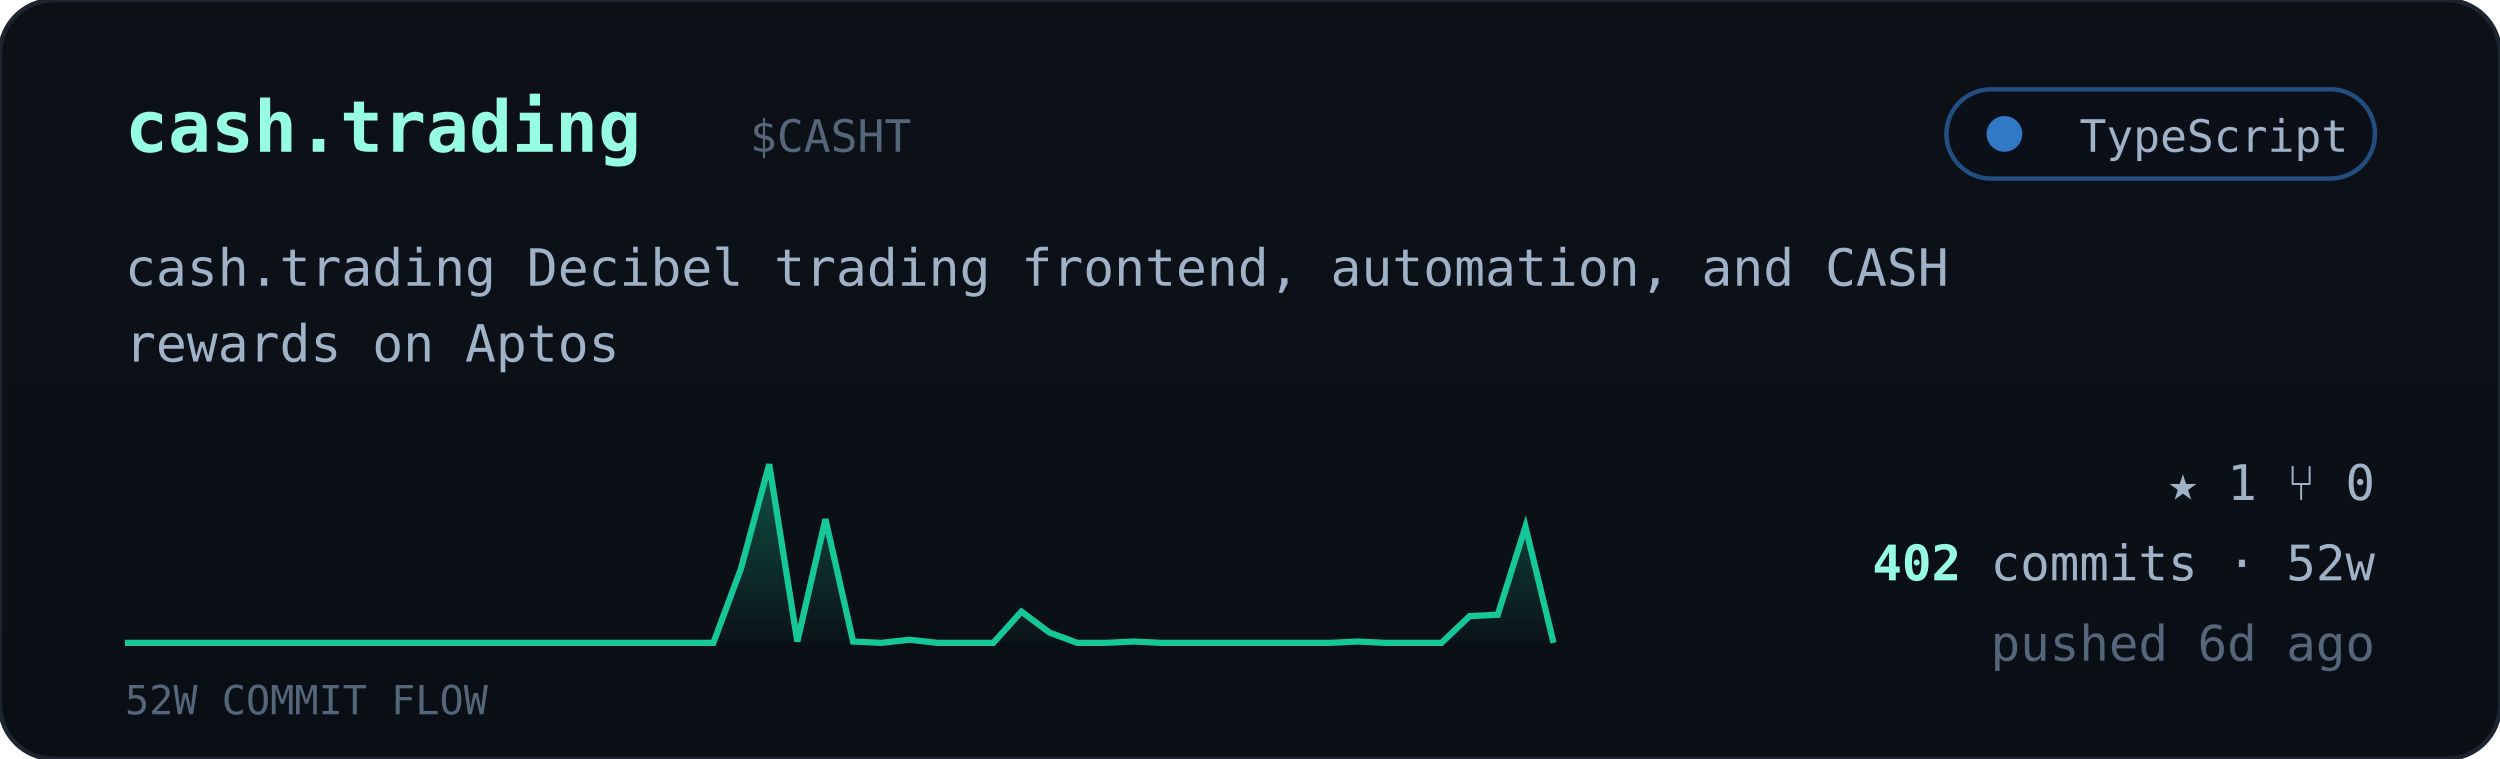
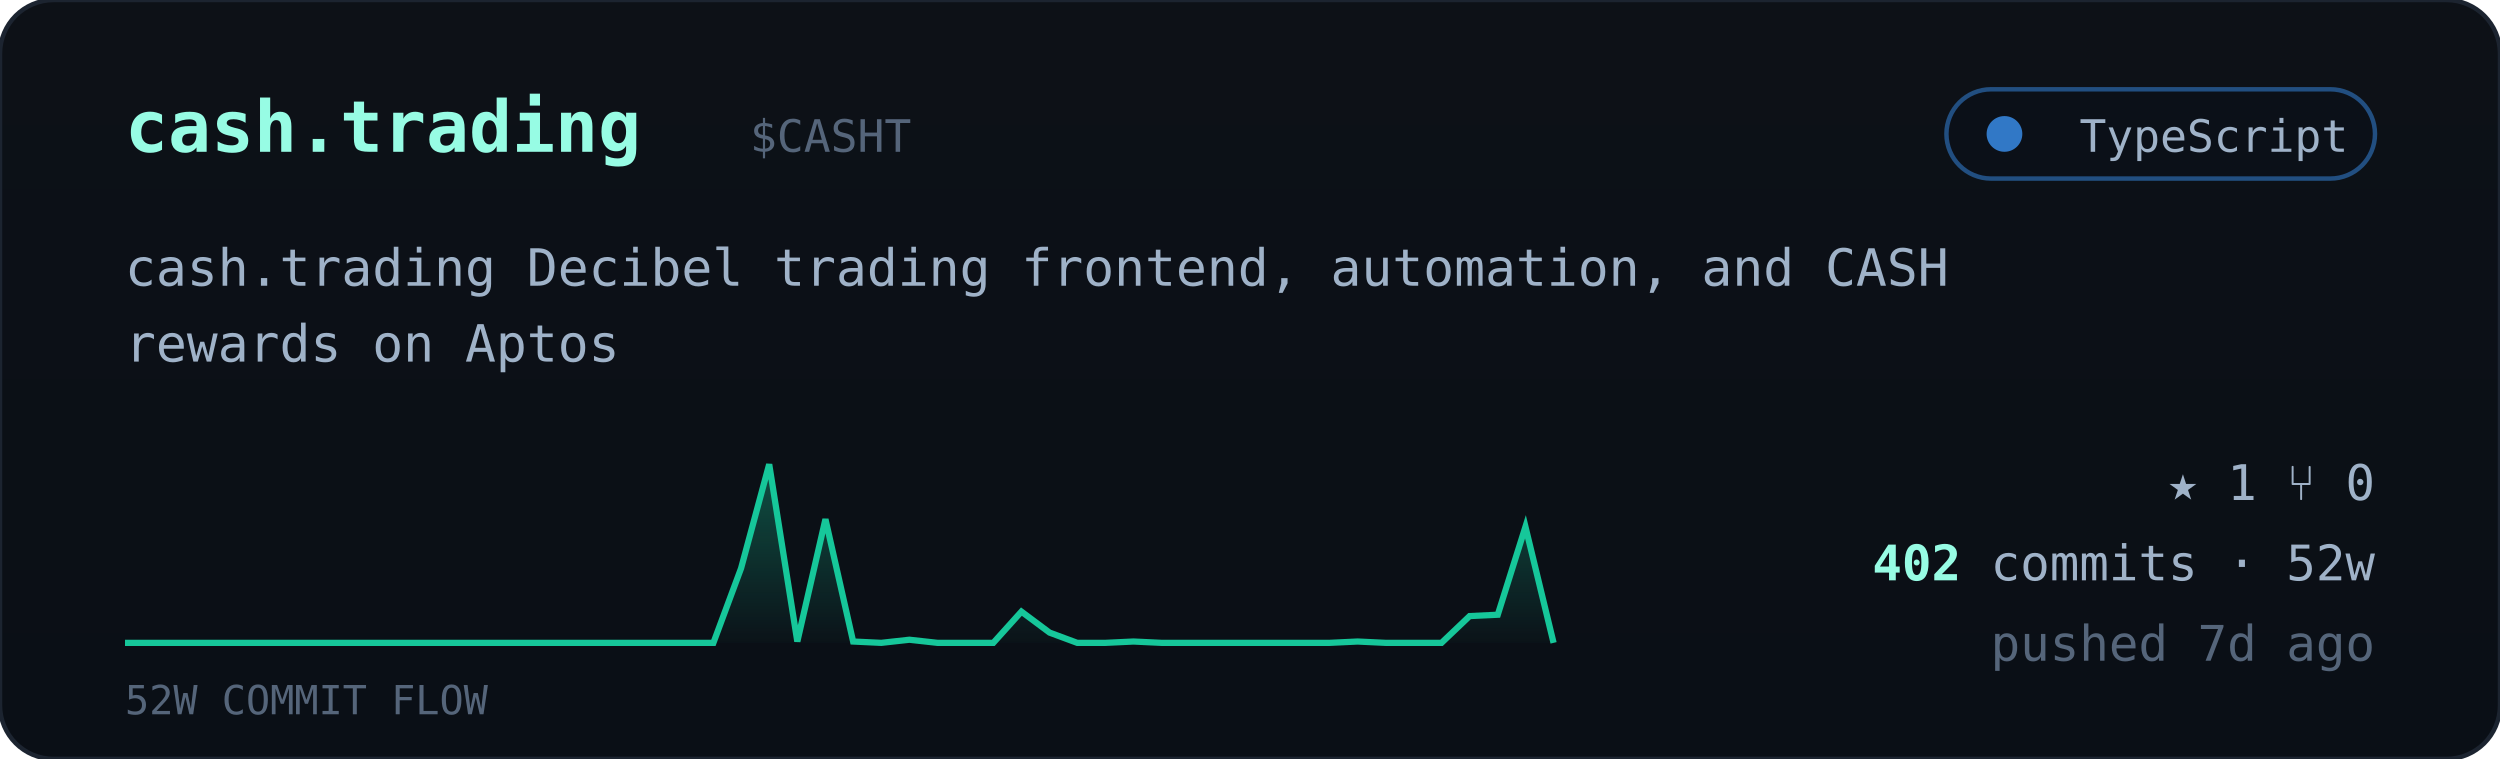
<svg xmlns="http://www.w3.org/2000/svg" viewBox="0 0 560 170" width="560" font-family="ui-monospace,'JetBrains Mono','SF Mono',Menlo,Consolas,monospace">
  <defs>
    <linearGradient id="cardbg" x1="0" y1="0" x2="0" y2="1">
      <stop offset="0" stop-color="#0d1117" />
      <stop offset="1" stop-color="#0a0f16" />
    </linearGradient>
    <linearGradient id="sparkfill" x1="0" y1="0" x2="0" y2="1">
      <stop offset="0" stop-color="#16c79a" stop-opacity="0.35" />
      <stop offset="1" stop-color="#16c79a" stop-opacity="0.02" />
    </linearGradient>
  </defs>
  <rect width="560" height="170" rx="12" fill="url(#cardbg)" stroke="#1c2430" />
  <text x="28" y="34" font-size="16" font-weight="700" fill="#97fce4">cash.trading</text>
  <text x="168.0" y="34" font-size="10" fill="#55657a">$CASHT</text>
  <g>
    <rect x="436" y="20" width="96" height="20" rx="10" fill="#0b1018" stroke="#3178c6" stroke-opacity="0.6" />
    <circle cx="449" cy="30" r="4" fill="#3178c6" />
    <text x="526" y="34" text-anchor="end" font-size="10" fill="#9fb2c8">TypeScript</text>
  </g>
  <text x="28" y="64" font-size="11.5" fill="#9fb2c8">cash.trading Decibel trading frontend, automation, and CASH</text>
  <text x="28" y="81" font-size="11.5" fill="#9fb2c8">rewards on Aptos</text>
  <polygon points="28,144 28.0,144.0 34.3,144.0 40.5,144.0 46.8,144.0 53.1,144.0 59.4,144.0 65.6,144.0 71.9,144.0 78.2,144.0 84.5,144.0 90.7,144.0 97.0,144.0 103.3,144.0 109.6,144.0 115.8,144.0 122.1,144.0 128.4,144.0 134.7,144.0 140.9,144.0 147.2,144.0 153.5,144.0 159.8,144.0 166.0,127.3 172.3,104.0 178.6,143.7 184.9,116.3 191.1,143.7 197.4,144.0 203.7,143.3 210.0,144.0 216.2,144.0 222.5,144.0 228.8,137.0 235.1,141.7 241.3,144.0 247.6,144.0 253.9,143.7 260.2,144.0 266.4,144.0 272.7,144.0 279.0,144.0 285.3,144.0 291.5,144.0 297.8,144.0 304.1,143.7 310.4,144.0 316.6,144.0 322.9,144.0 329.2,138.0 335.5,137.7 341.7,118.0 348.0,144.0 348,144" fill="url(#sparkfill)" />
  <polyline points="28.0,144.0 34.3,144.0 40.5,144.0 46.8,144.0 53.1,144.0 59.4,144.0 65.6,144.0 71.9,144.0 78.2,144.0 84.5,144.0 90.7,144.0 97.0,144.0 103.3,144.0 109.6,144.0 115.8,144.0 122.1,144.0 128.4,144.0 134.7,144.0 140.9,144.0 147.2,144.0 153.5,144.0 159.8,144.0 166.0,127.3 172.3,104.0 178.6,143.7 184.9,116.3 191.1,143.7 197.4,144.0 203.7,143.3 210.0,144.0 216.2,144.0 222.5,144.0 228.8,137.0 235.1,141.7 241.3,144.0 247.6,144.0 253.9,143.7 260.2,144.0 266.4,144.0 272.7,144.0 279.0,144.0 285.3,144.0 291.5,144.0 297.8,144.0 304.1,143.7 310.4,144.0 316.6,144.0 322.9,144.0 329.2,138.0 335.5,137.7 341.7,118.0 348.0,144.0" fill="none" stroke="#16c79a" stroke-width="1.4" />
  <text x="28" y="160" font-size="9" fill="#55657a">52W COMMIT FLOW</text>
  <g font-size="11" fill="#9fb2c8">
    <text x="532" y="112" text-anchor="end">★ 1   ⑂ 0</text>
    <text x="532" y="130" text-anchor="end">
      <tspan fill="#97fce4" font-weight="700">402</tspan> commits · 52w</text>
-     <text x="532" y="148" text-anchor="end" fill="#55657a">pushed 6d ago</text>
+     <text x="532" y="148" text-anchor="end" fill="#55657a">pushed 7d ago</text>
  </g>
</svg>
